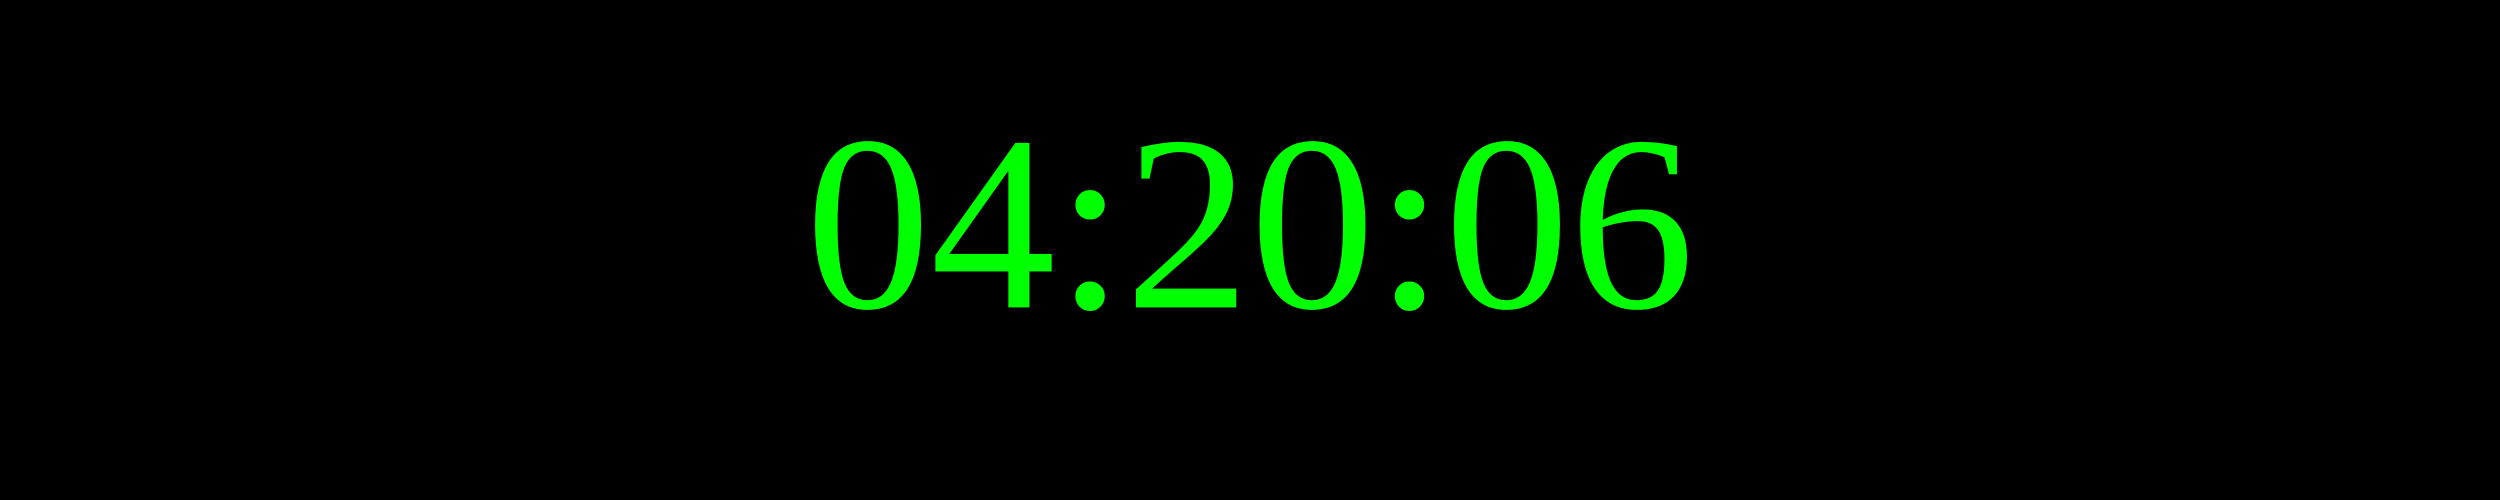
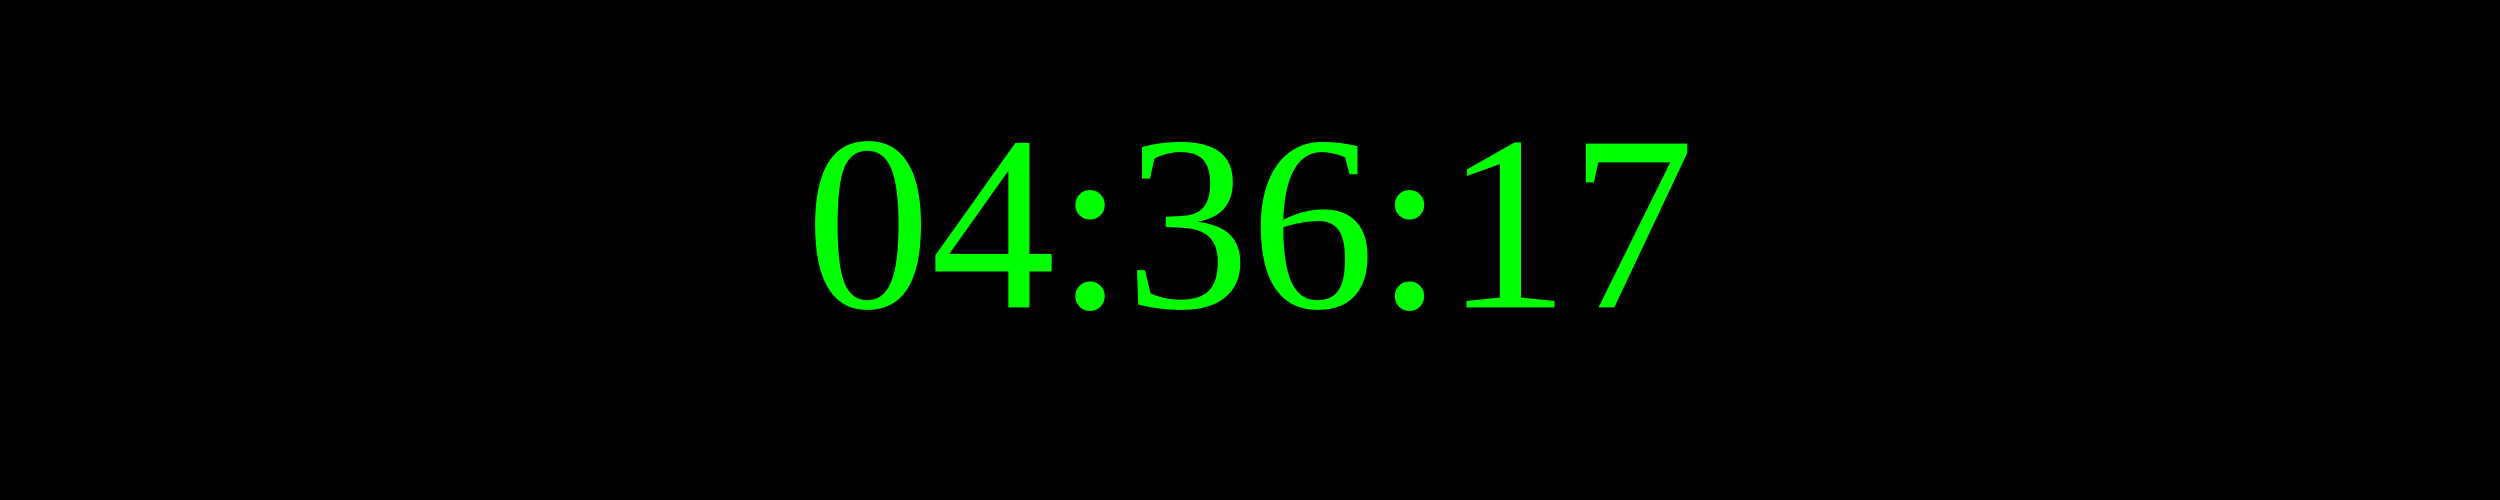
<svg xmlns="http://www.w3.org/2000/svg" width="250" height="50">
  <rect width="100%" height="100%" fill="black" />
  <text x="50%" y="50%" font-size="25" fill="lime" text-anchor="middle" dominant-baseline="middle">
- 04:20:06
+ 04:36:17
</text>
</svg>
